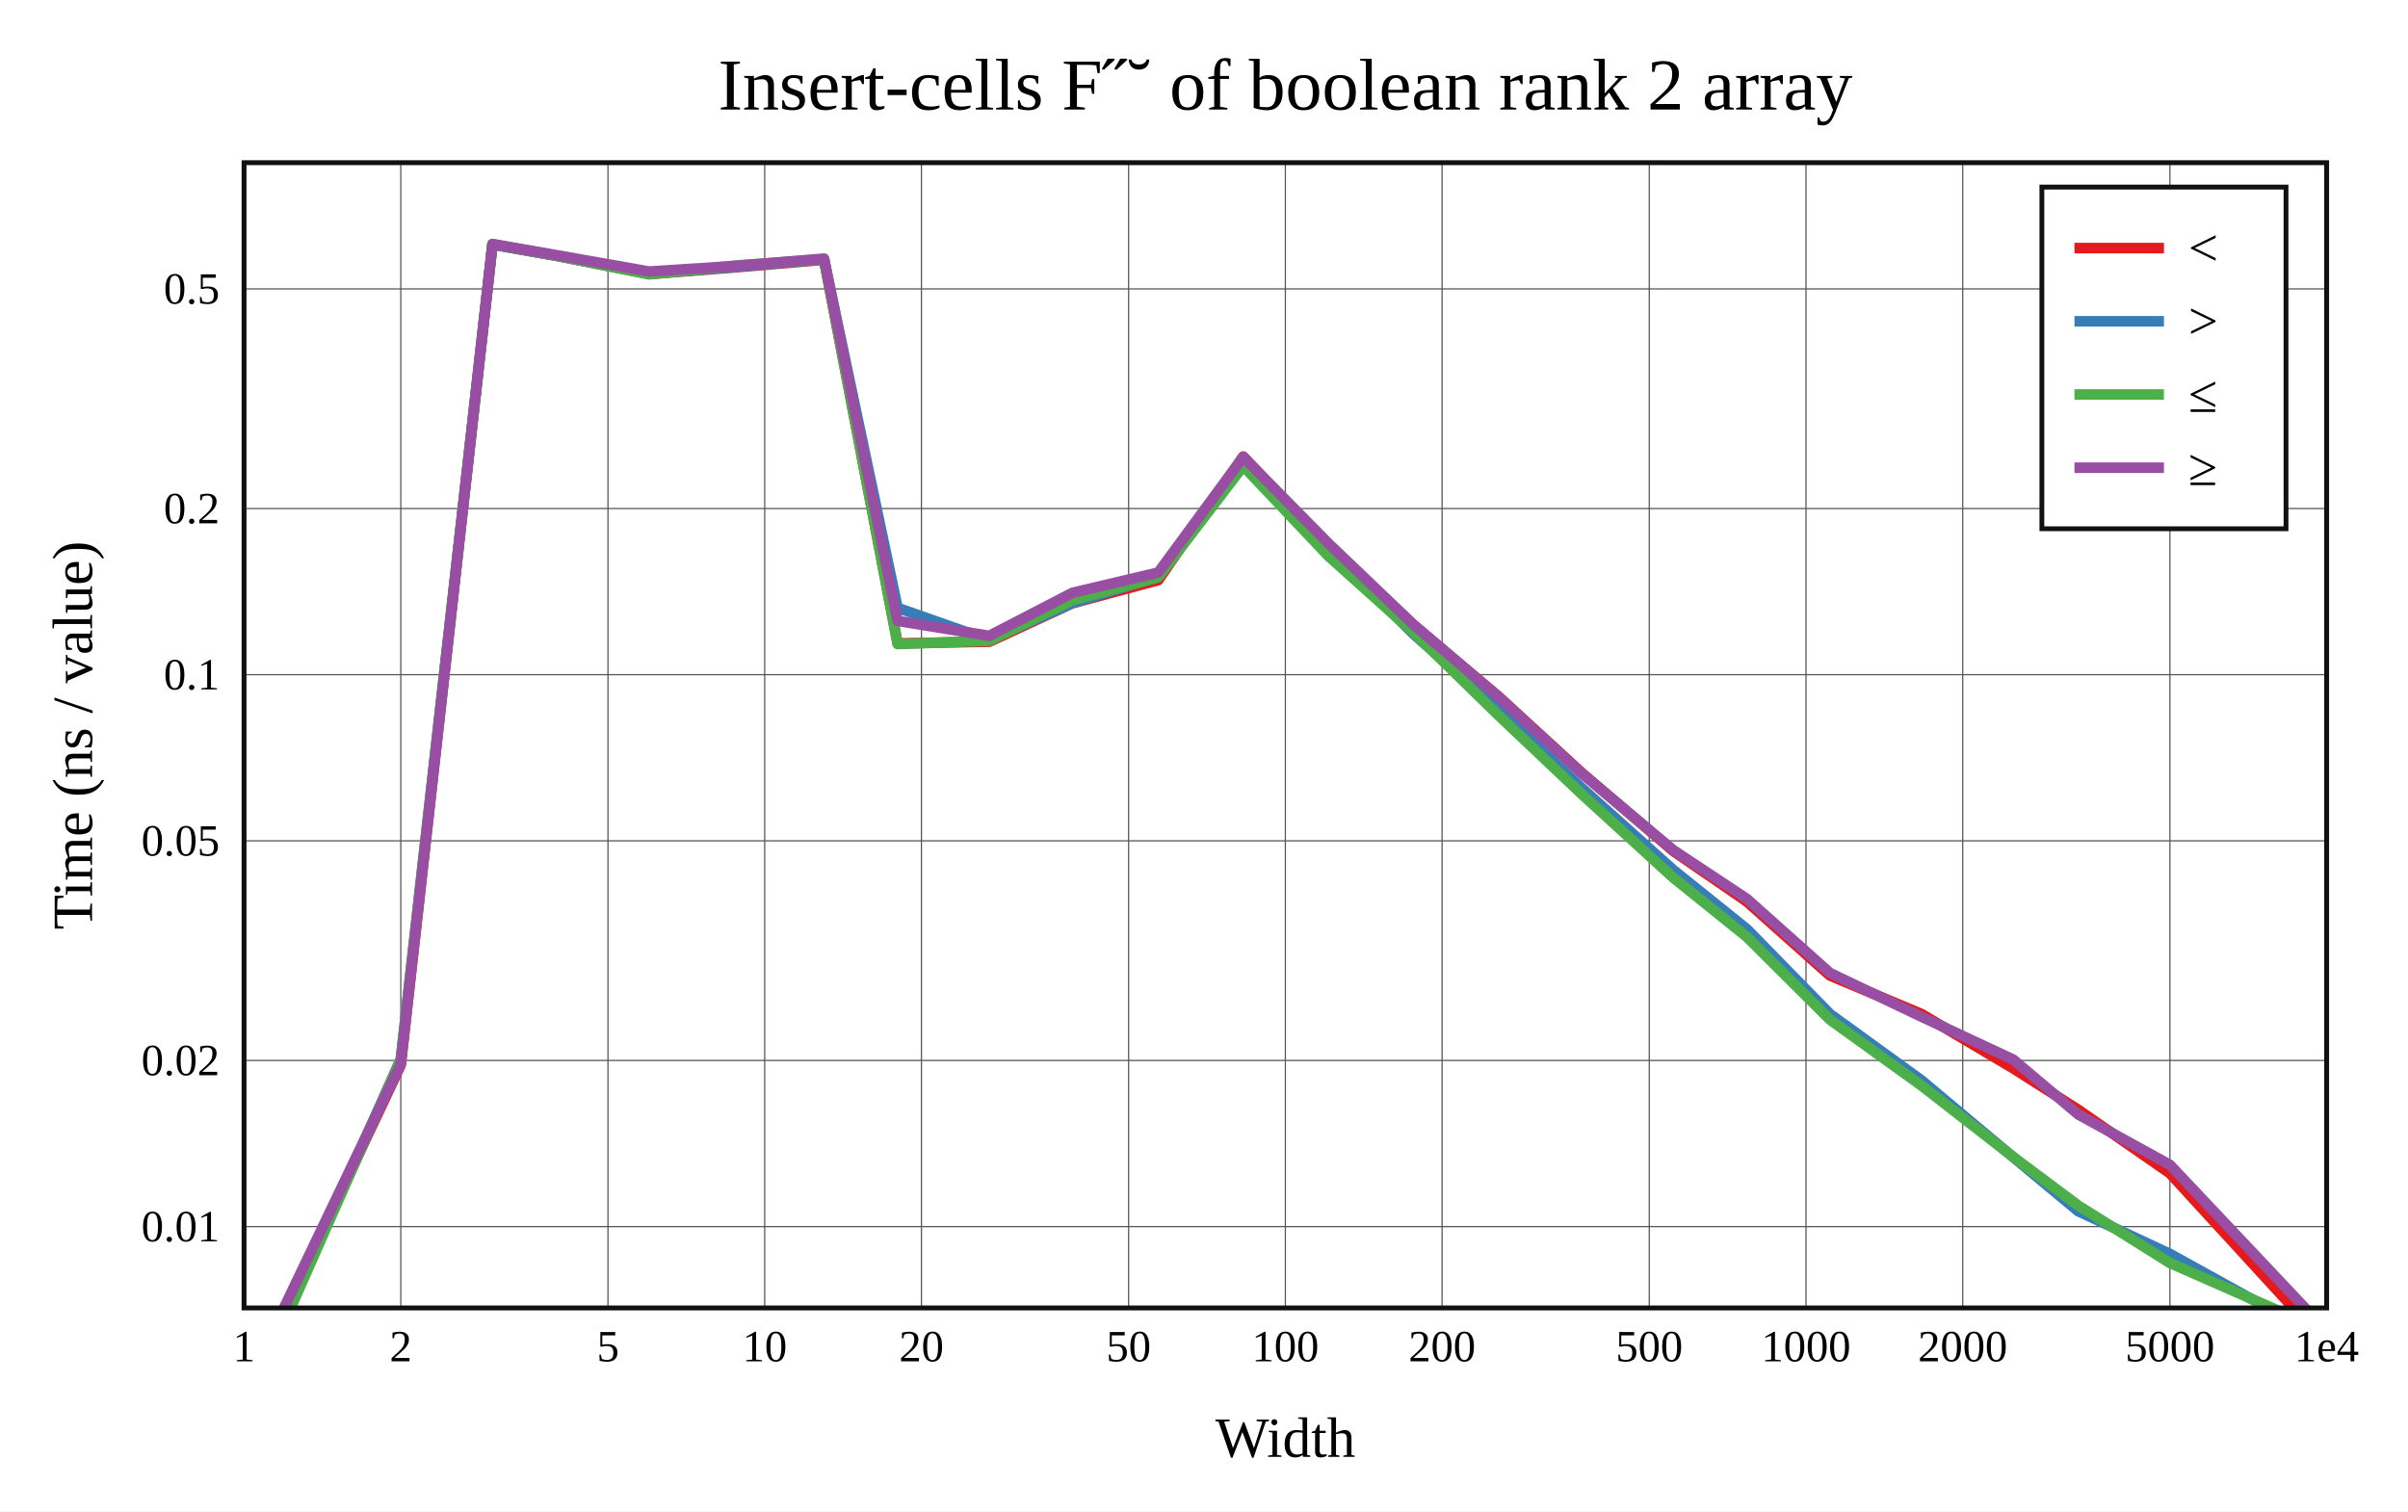
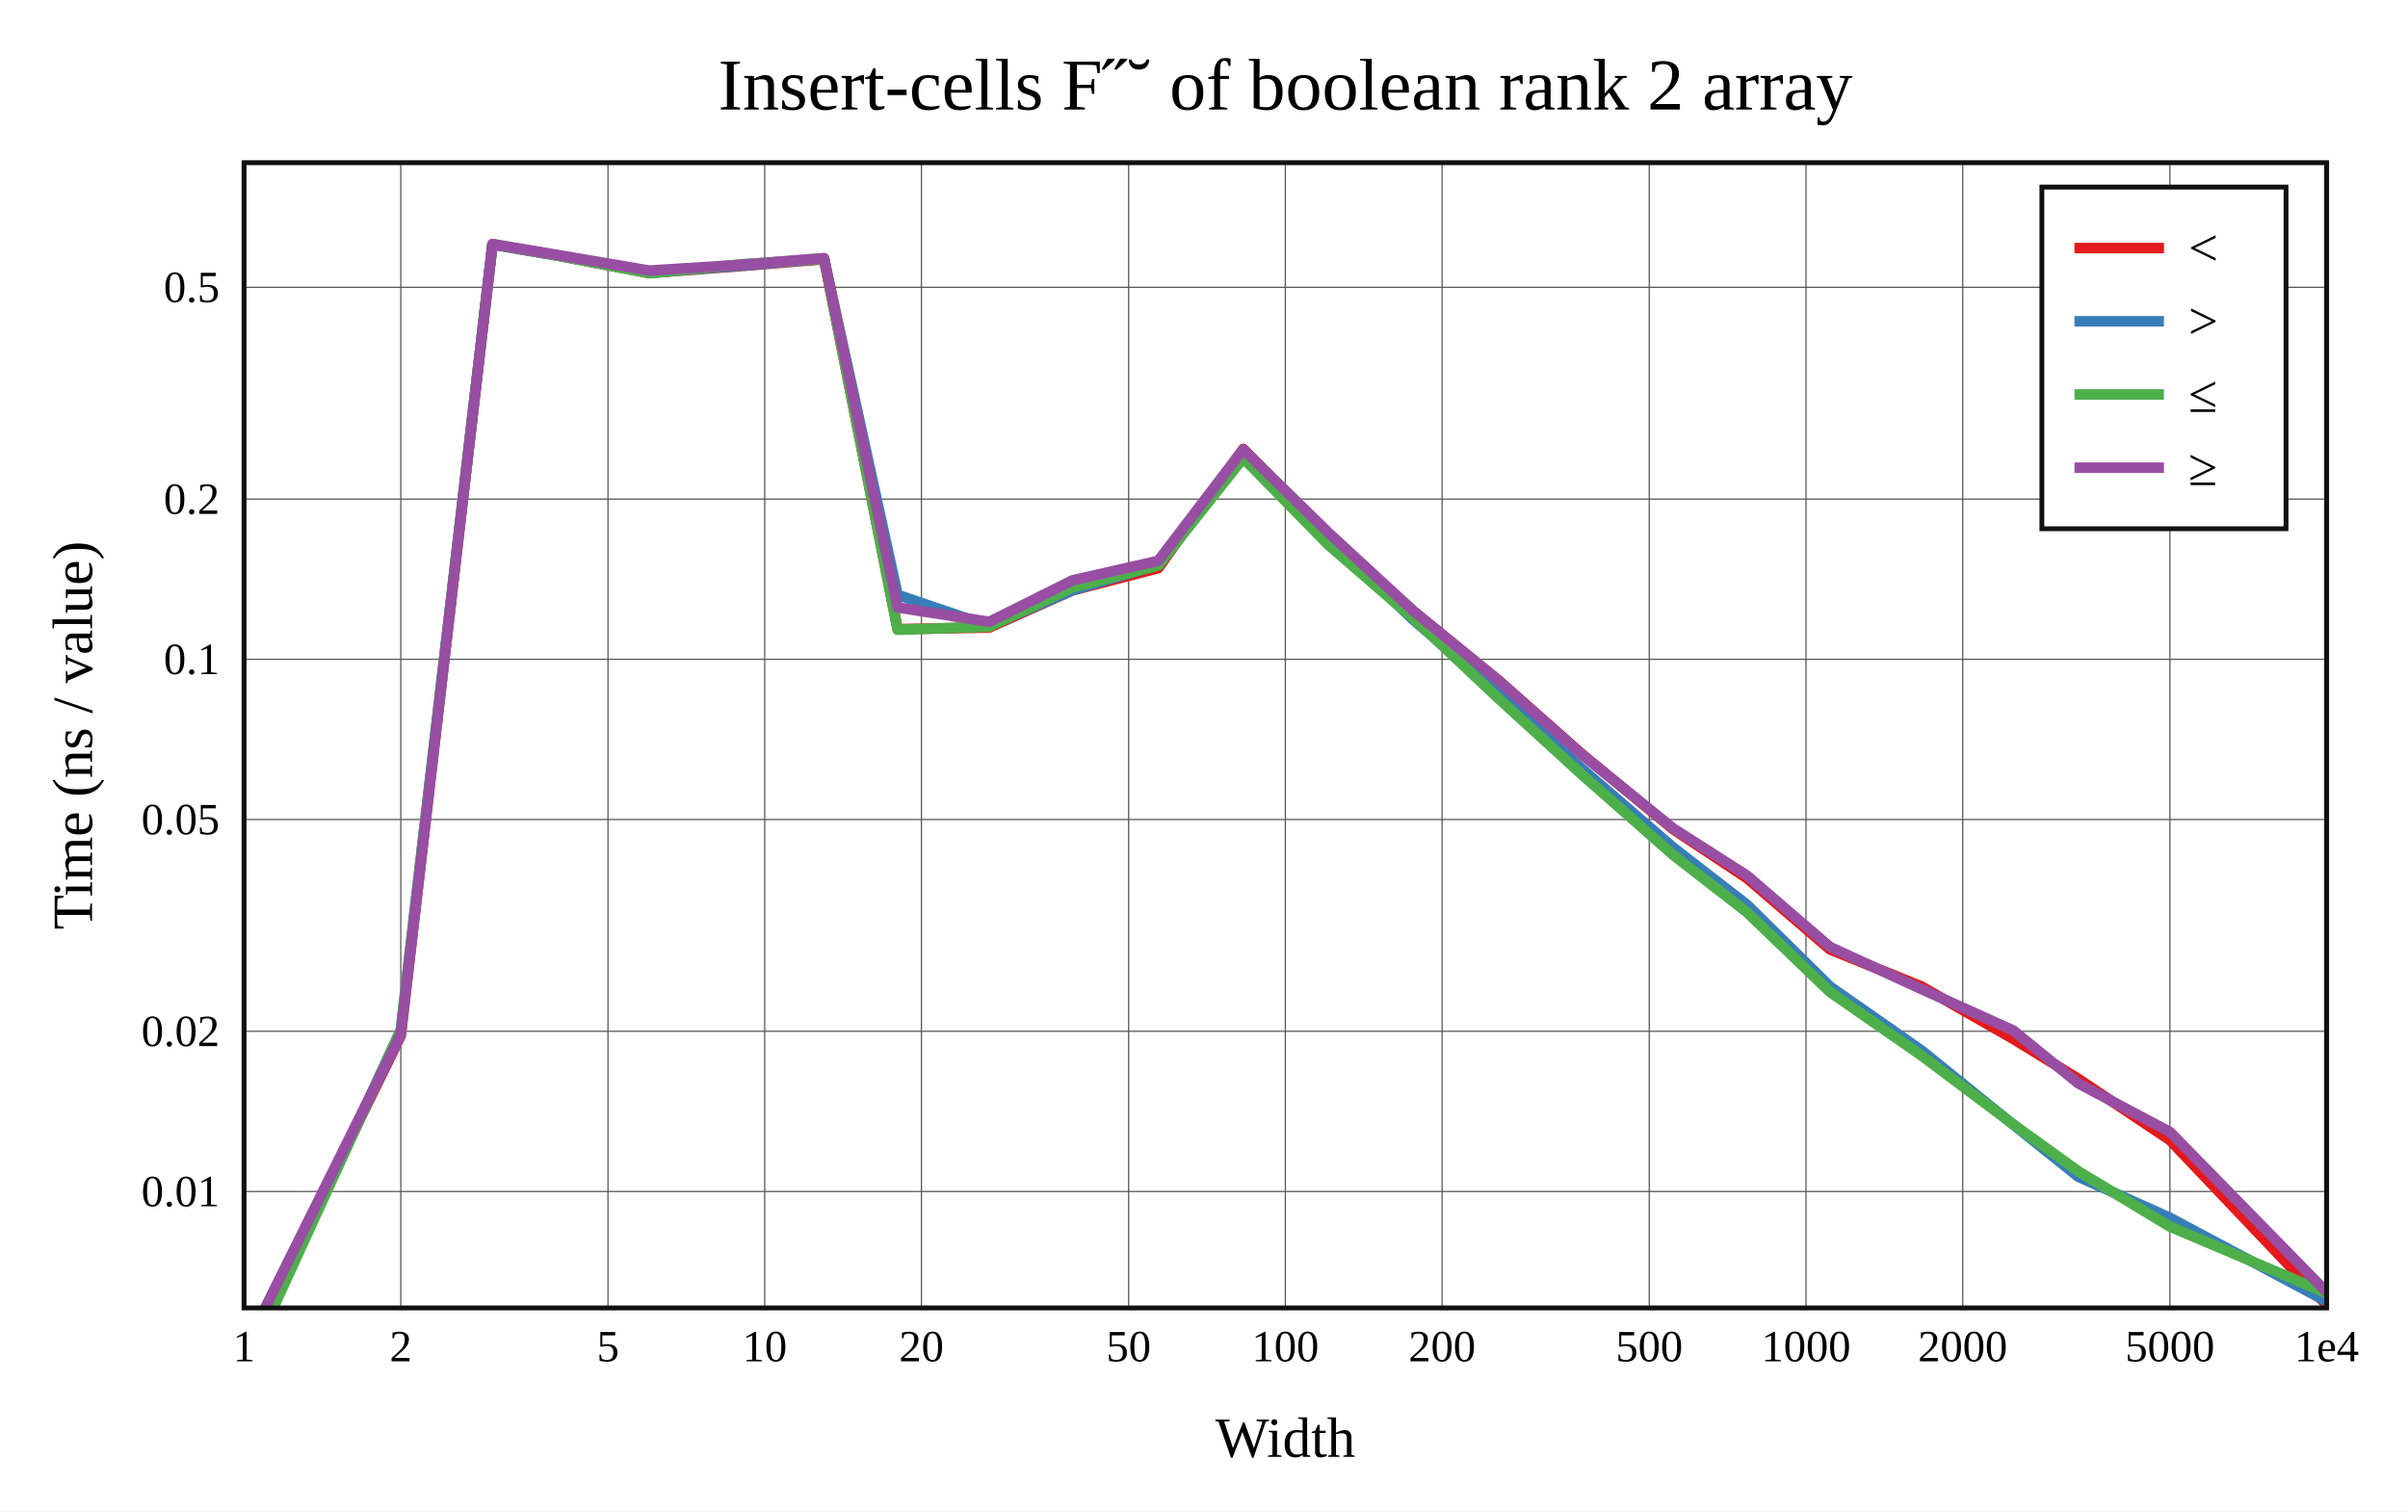
<svg xmlns="http://www.w3.org/2000/svg" viewBox="-60 -40 592 371.6" height="557.4" width="888">
  <g stroke-width="2.6" font-size="14px" text-anchor="middle">
    <defs>
      <clipPath id="clip">
        <rect x="0" y="0" width="512" height="281.6" />
      </clipPath>
    </defs>
    <rect fill="white" x="-60" y="-40" width="592" height="371.6" />
    <text dy="0.33em" font-size="18px" x="256" y="-19">Insert-cells F˝˘ of boolean rank 2 array</text>
    <text dy="0.33em" x="256" y="313.6">Width</text>
    <text dy="0.33em" transform="rotate(-90)" x="-140.8" y="-42">Time (ns / value)</text>
    <g stroke-width="0.3" stroke="#555">
      <path d="M38.532 0v281.6" />
      <path d="M89.468 0v281.6" />
      <path d="M128 0v281.6" />
      <path d="M166.532 0v281.6" />
      <path d="M217.468 0v281.6" />
      <path d="M256 0v281.6" />
      <path d="M294.532 0v281.6" />
      <path d="M345.468 0v281.6" />
      <path d="M384 0v281.6" />
      <path d="M422.532 0v281.6" />
      <path d="M473.468 0v281.6" />
-       <path d="M0 261.6h512" />
-       <path d="M0 220.748h512" />
-       <path d="M0 166.744h512" />
-       <path d="M0 125.892h512" />
-       <path d="M0 85.04h512" />
-       <path d="M0 31.037h512" />
+       <path d="M0 252.972h512" />
+       <path d="M0 213.579h512" />
+       <path d="M0 161.504h512" />
+       <path d="M0 122.111h512" />
+       <path d="M0 82.718h512" />
+       <path d="M0 30.643h512" />
    </g>
    <g font-size="11px">
      <text dy="0.33em" x="0" y="291.1">1</text>
      <text dy="0.33em" x="38.532" y="291.1">2</text>
      <text dy="0.33em" x="89.468" y="291.1">5</text>
      <text dy="0.33em" x="128" y="291.1">10</text>
      <text dy="0.33em" x="166.532" y="291.1">20</text>
      <text dy="0.33em" x="217.468" y="291.1">50</text>
      <text dy="0.33em" x="256" y="291.1">100</text>
      <text dy="0.33em" x="294.532" y="291.1">200</text>
      <text dy="0.33em" x="345.468" y="291.1">500</text>
      <text dy="0.33em" x="384" y="291.1">1000</text>
      <text dy="0.33em" x="422.532" y="291.1">2000</text>
      <text dy="0.33em" x="473.468" y="291.1">5000</text>
      <text dy="0.33em" x="512" y="291.1">1e4</text>
      <g text-anchor="end">
-         <text dy="0.33em" x="-6" y="261.6">0.01</text>
-         <text dy="0.33em" x="-6" y="220.748">0.02</text>
-         <text dy="0.33em" x="-6" y="166.744">0.05</text>
-         <text dy="0.33em" x="-6" y="125.892">0.1</text>
-         <text dy="0.33em" x="-6" y="85.04">0.2</text>
-         <text dy="0.33em" x="-6" y="31.037">0.5</text>
+         <text dy="0.33em" x="-6" y="252.972">0.01</text>
+         <text dy="0.33em" x="-6" y="213.579">0.02</text>
+         <text dy="0.33em" x="-6" y="161.504">0.05</text>
+         <text dy="0.33em" x="-6" y="122.111">0.1</text>
+         <text dy="0.33em" x="-6" y="82.718">0.2</text>
+         <text dy="0.33em" x="-6" y="30.643">0.5</text>
      </g>
    </g>
    <rect stroke-width="1.2" stroke="#111" fill="white" transform="translate(442,6)" x="0" y="0" width="60" height="84" />
    <g clip-path="url(#clip)" fill="none" stroke-linecap="round" stroke-linejoin="round">
-       <path stroke="#e41a1c" d="M0 303.657L38.532 221.845L61.072 20.131L77.064 22.949L99.603 27.398L122.143 25.615L142.585 23.871L160.675 118.201L183.215 117.79L203.656 108.323L224.752 102.648L245.642 72.252L266.597 94.281L287.426 113.592L308.471 131.311L328.88 150.034L351.37 169.25L369.471 181.693L389.901 199.885L412.408 209.328L434.936 222.689L450.94 232.878L473.468 248.499L512 290.534" />
-       <path stroke="#377eb8" d="M0 306.778L38.532 220.407L61.072 20.137L77.064 22.945L99.603 27.316L122.143 25.508L142.585 23.751L160.675 109.465L183.215 117.386L203.656 108.295L224.752 101.794L245.642 72.871L266.597 95.136L287.426 115.821L308.471 134.468L328.88 153.758L351.37 173.905L369.471 188.445L389.901 209.328L412.408 225.644L434.936 244.52L450.94 257.832L473.468 268.304L512 289.623" />
-       <path stroke="#4daf4a" d="M0 307.516L38.532 220.43L61.072 20.029L77.064 22.944L99.603 27.465L122.143 25.187L142.585 23.736L160.675 118.368L183.215 117.566L203.656 107.57L224.752 101.956L245.642 74.592L266.597 96.739L287.426 115.423L308.471 135.958L328.88 155.267L351.37 175.813L369.471 190.382L389.901 210.728L412.408 226.945L434.936 244.469L450.94 256.434L473.468 270.548L512 287.506" />
-       <path stroke="#984ea3" d="M0 302.11L38.532 221.565L61.072 20L77.064 22.787L99.603 26.773L122.143 25.296L142.585 23.587L160.675 112.671L183.215 116.343L203.656 105.756L224.752 100.779L245.642 72.361L266.597 93.616L287.426 113.506L308.471 131.39L328.88 150.153L351.37 169.027L369.471 181.02L389.901 199.253L412.408 210.001L434.936 220.53L450.94 234.029L473.468 246.416L512 287.255" />
+       <path stroke="#e41a1c" d="M0 293.526L38.532 214.637L61.072 20.126L77.064 22.844L99.603 27.134L122.143 25.415L142.585 23.733L160.675 114.694L183.215 114.297L203.656 105.169L224.752 99.696L245.642 70.386L266.597 91.628L287.426 110.249L308.471 127.336L328.88 145.39L351.37 163.92L369.471 175.919L389.901 193.461L412.408 202.567L434.936 215.45L450.94 225.275L473.468 240.339L512 280.873" />
+       <path stroke="#377eb8" d="M0 296.536L38.532 213.25L61.072 20.132L77.064 22.84L99.603 27.054L122.143 25.312L142.585 23.617L160.675 106.27L183.215 113.908L203.656 105.141L224.752 98.873L245.642 70.983L266.597 92.452L287.426 112.399L308.471 130.38L328.88 148.981L351.37 168.409L369.471 182.43L389.901 202.567L412.408 218.3L434.936 236.502L450.94 249.339L473.468 259.436L512 279.994" />
+       <path stroke="#4daf4a" d="M0 297.248L38.532 213.272L61.072 20.028L77.064 22.839L99.603 27.198L122.143 25.001L142.585 23.603L160.675 114.855L183.215 114.082L203.656 104.442L224.752 99.03L245.642 72.642L266.597 93.998L287.426 112.015L308.471 131.817L328.88 150.436L351.37 170.248L369.471 184.298L389.901 203.917L412.408 219.554L434.936 236.452L450.94 247.99L473.468 261.6L512 277.953" />
+       <path stroke="#984ea3" d="M0 292.036L38.532 214.366L61.072 20L77.064 22.688L99.603 26.531L122.143 25.107L142.585 23.459L160.675 109.361L183.215 112.902L203.656 102.693L224.752 97.895L245.642 70.491L266.597 90.987L287.426 110.166L308.471 127.412L328.88 145.505L351.37 163.705L369.471 175.27L389.901 192.851L412.408 203.215L434.936 213.368L450.94 226.386L473.468 238.33L512 277.71" />
    </g>
    <rect stroke-width="1.2" stroke="#111" fill="none" x="0" y="0" width="512" height="281.6" />
    <g transform="translate(442,6)" text-anchor="start" font-size="13px">
      <rect fill="white" opacity="0.6" x="0.65" y="0.65" width="58.7" height="82.7" />
      <path stroke="#e41a1c" d="M8 15h22" />
      <path stroke="#377eb8" d="M8 33h22" />
      <path stroke="#4daf4a" d="M8 51h22" />
      <path stroke="#984ea3" d="M8 69h22" />
      <text dy="0.33em" x="36" y="15">&lt;</text>
      <text dy="0.33em" x="36" y="33">&gt;</text>
      <text dy="0.33em" x="36" y="51">≤</text>
      <text dy="0.33em" x="36" y="69">≥</text>
    </g>
  </g>
</svg>
